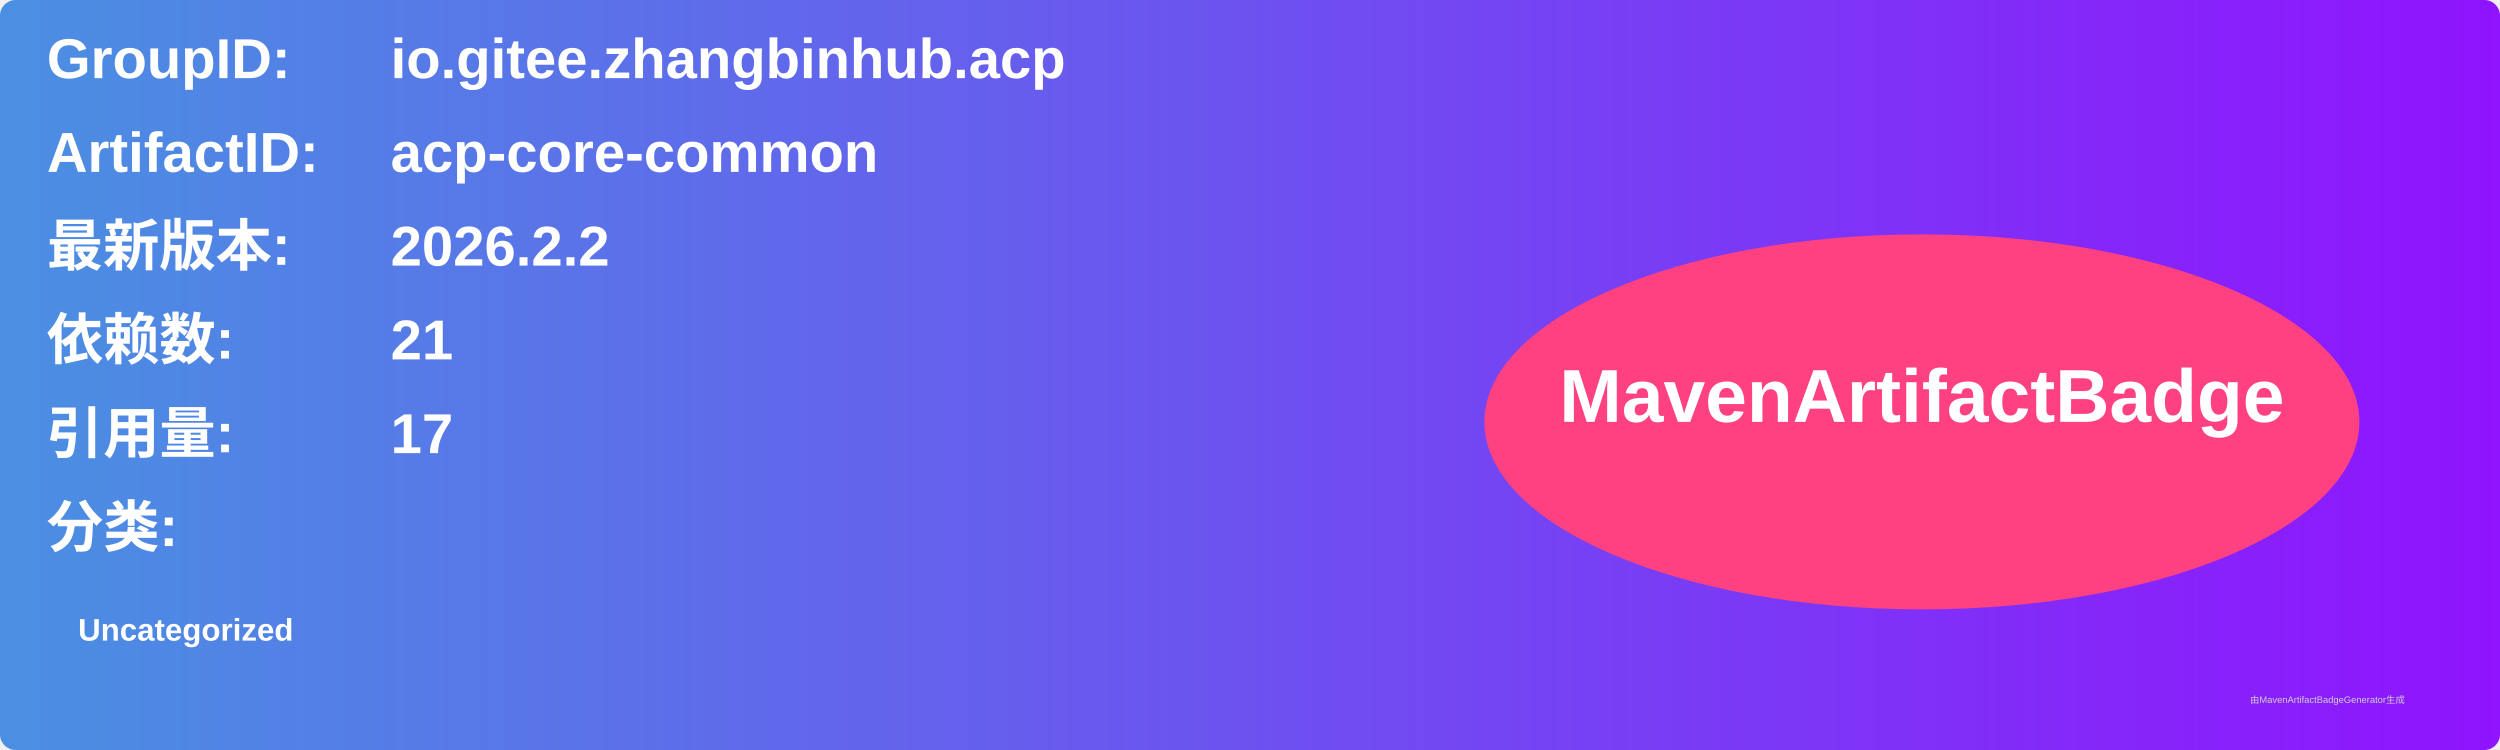
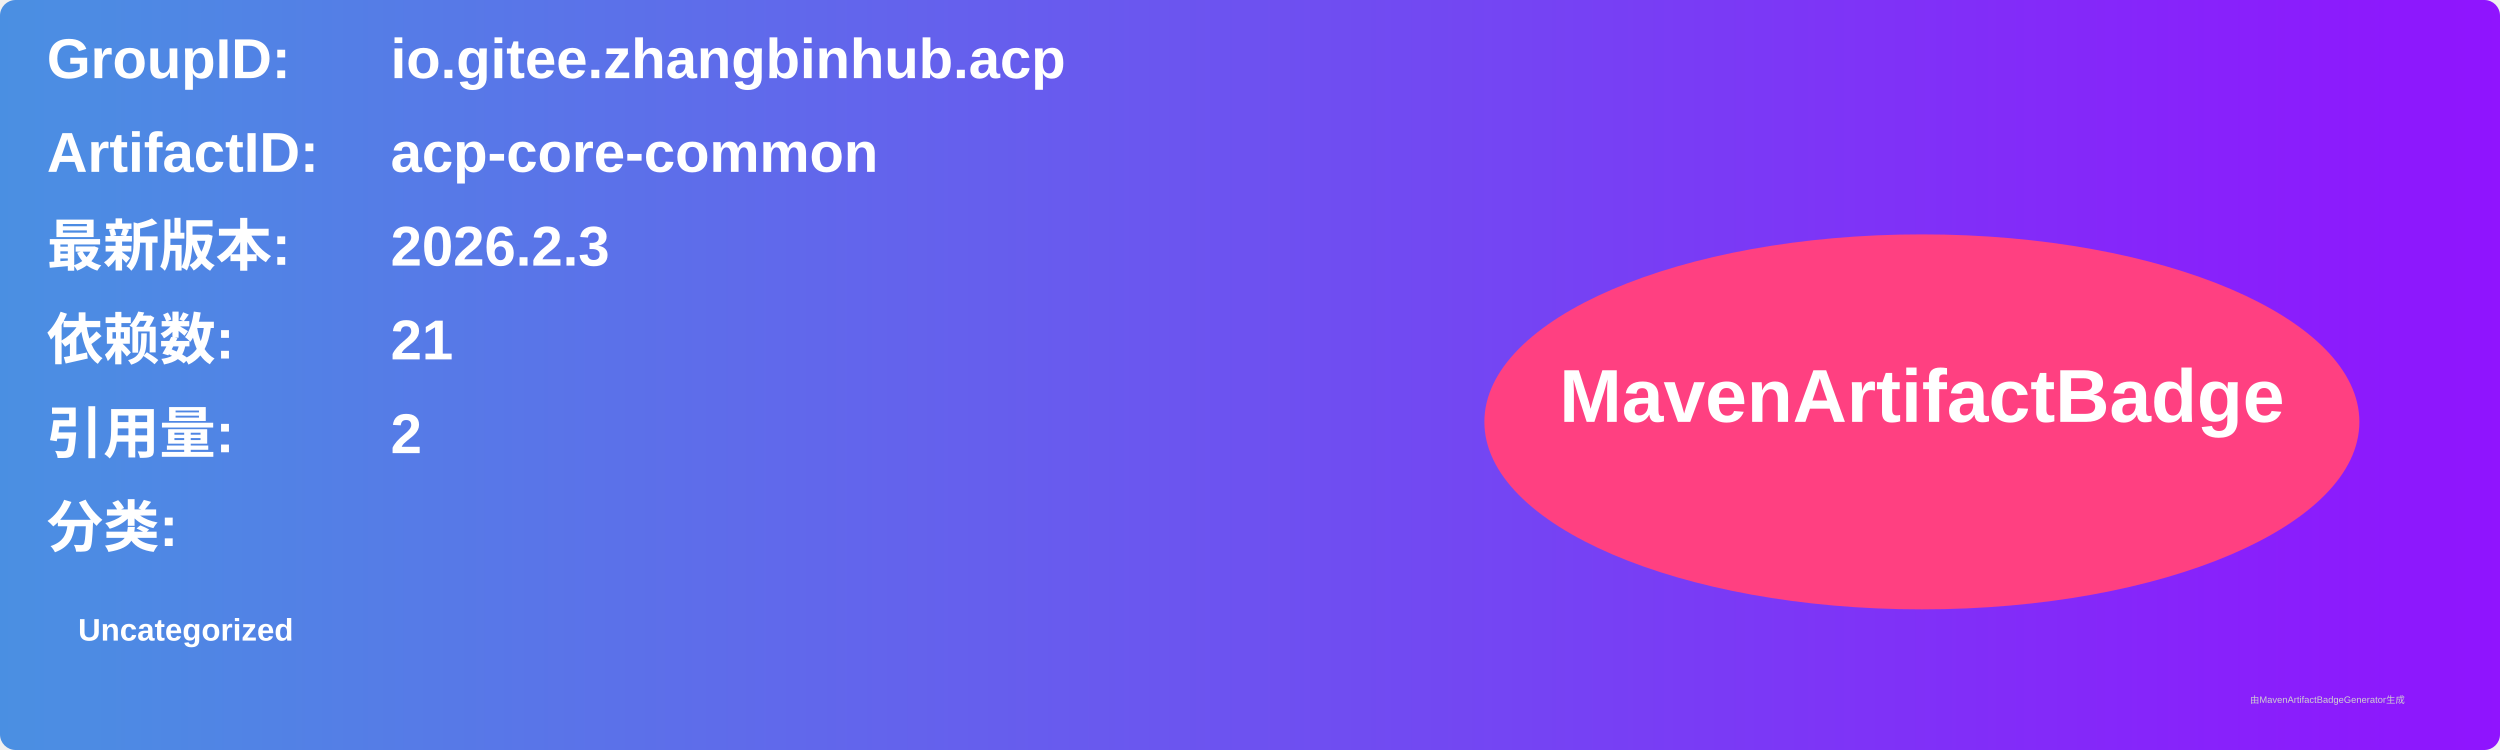
<svg xmlns="http://www.w3.org/2000/svg" width="800" height="240" viewBox="0 0 800 240">
  <linearGradient id="grad" x1="0%" y1="0%" x2="100%" y2="0%">
    <stop offset="0%" stop-color="#4a90e2" />
    <stop offset="100%" stop-color="#9013fe" />
  </linearGradient>
  <rect width="100%" height="100%" rx="5" ry="5" fill="url(#grad)" />
  <g transform="translate(15, 15)">
    <text x="0" y="10" font-family="Arial" font-size="18" fill="white" font-weight="bold" width="260">GroupID:</text>
    <text x="110" y="10" font-family="Arial" font-size="18" fill="white" font-weight="bold" width="460">io.gitee.zhangbinhub.acp</text>
    <text x="0" y="40" font-family="Arial" font-size="18" fill="white" font-weight="bold" width="260">ArtifactID:</text>
    <text x="110" y="40" font-family="Arial" font-size="18" fill="white" font-weight="bold" width="460">acp-core-common</text>
    <text x="0" y="70" font-family="Arial" font-size="18" fill="white" font-weight="bold">最新版本:</text>
    <text x="110" y="70" font-family="Arial" font-size="18" fill="white" font-weight="bold">
-       <tspan font-weight="bold">2026.2.2</tspan>
+       <tspan font-weight="bold">2026.2.3</tspan>
    </text>
    <text x="0" y="100" font-family="Arial" font-size="18" fill="white" font-weight="bold">依赖数: </text>
    <text x="110" y="100" font-family="Arial" font-size="18" fill="white">
      <tspan font-weight="bold">21</tspan>
    </text>
    <text x="0" y="130" font-family="Arial" font-size="18" fill="white" font-weight="bold">引用量: </text>
    <text x="110" y="130" font-family="Arial" font-size="18" fill="white">
-       <tspan font-weight="bold">17</tspan>
+       <tspan font-weight="bold">2</tspan>
    </text>
    <text x="0" y="160" font-family="Arial" font-size="18" fill="white" font-weight="bold">分类:</text>
    <text x="10" y="190" font-family="Arial" font-size="10" fill="white">
      <tspan font-weight="bold">Uncategorized</tspan>
    </text>
    <ellipse cx="600" cy="120" rx="140" ry="60" fill="#ff4081" />
    <text x="600" y="120" text-anchor="middle" font-family="Arial" font-size="24" fill="white" font-weight="bold">MavenArtifactBadge</text>
  </g>
  <text x="720" y="225" font-family="Arial" font-size="3" fill="#d0d0d0">由MavenArtifactBadgeGenerator生成</text>
</svg>
